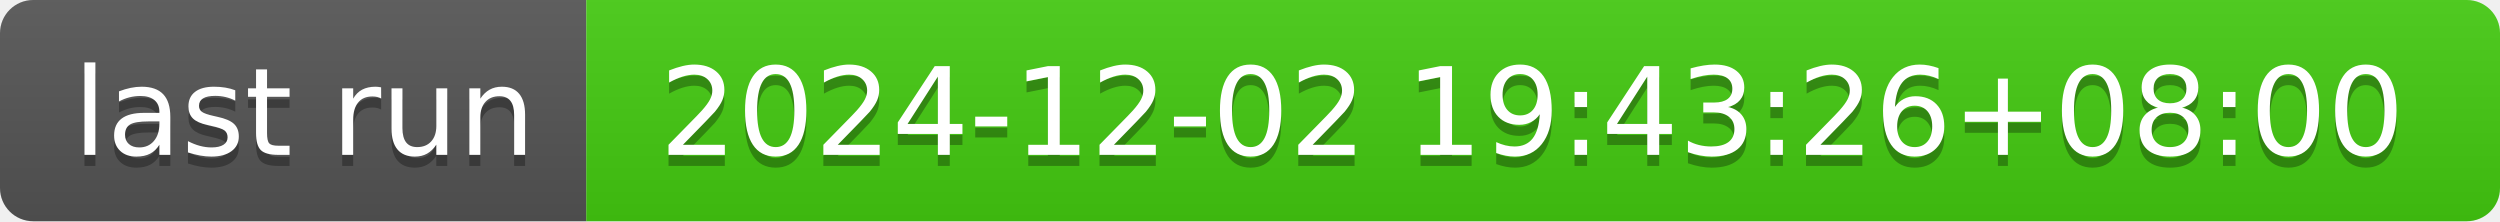
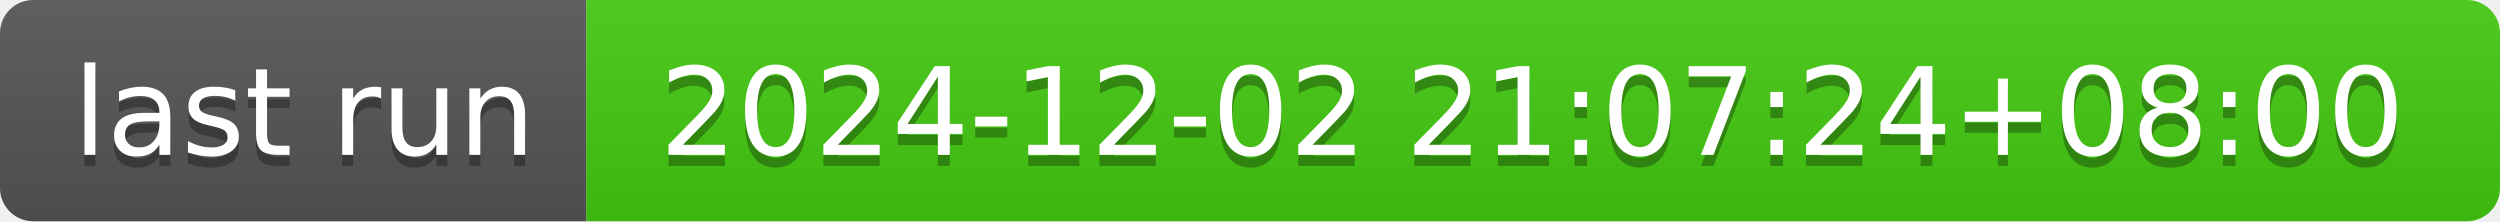
- <svg xmlns="http://www.w3.org/2000/svg" width="226" height="20" role="img" aria-label="last run: 2024-12-02 19:43:26+08:00">
+ <svg xmlns="http://www.w3.org/2000/svg" width="226" height="20" role="img" aria-label="last run: 2024-12-02 21:07:24+08:00">
  <linearGradient id="s" x2="0" y2="100%">
    <stop offset="0" stop-color="#bbb" stop-opacity=".1" />
    <stop offset="1" stop-opacity=".1" />
  </linearGradient>
  <clipPath id="r">
    <rect width="226" height="20" rx="3" fill="#fff" />
  </clipPath>
  <g clip-path="url(#r)">
    <rect width="53" height="20" fill="#555" />
    <rect x="53" width="173" height="20" fill="#4c1" />
    <rect width="226" height="20" fill="url(#s)" />
  </g>
  <g fill="#fff" text-anchor="middle" font-family="Verdana,Geneva,DejaVu Sans,sans-serif" text-rendering="geometricPrecision" font-size="110">
    <text aria-hidden="true" x="275" y="150" fill="#010101" fill-opacity=".3" transform="scale(.1)" textLength="430">last run</text>
    <text x="275" y="140" transform="scale(.1)" fill="#fff" textLength="430">last run</text>
-     <text aria-hidden="true" x="1385" y="150" fill="#010101" fill-opacity=".3" transform="scale(.1)" textLength="1630">2024-12-02 19:43:26+08:00</text>
-     <text x="1385" y="140" transform="scale(.1)" fill="#fff" textLength="1630">2024-12-02 19:43:26+08:00</text>
+     <text aria-hidden="true" x="1385" y="150" fill="#010101" fill-opacity=".3" transform="scale(.1)" textLength="1630">2024-12-02 21:07:24+08:00</text>
+     <text x="1385" y="140" transform="scale(.1)" fill="#fff" textLength="1630">2024-12-02 21:07:24+08:00</text>
  </g>
</svg>
